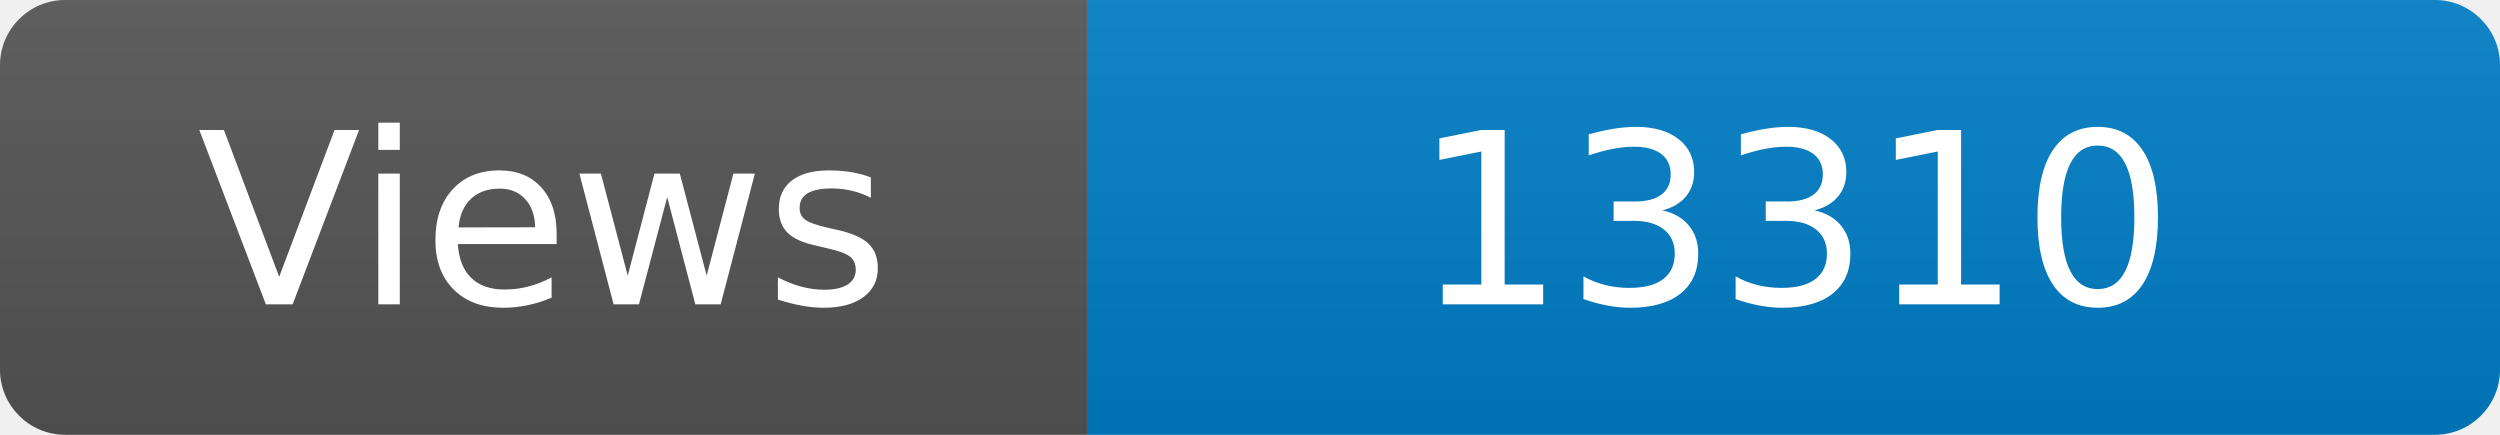
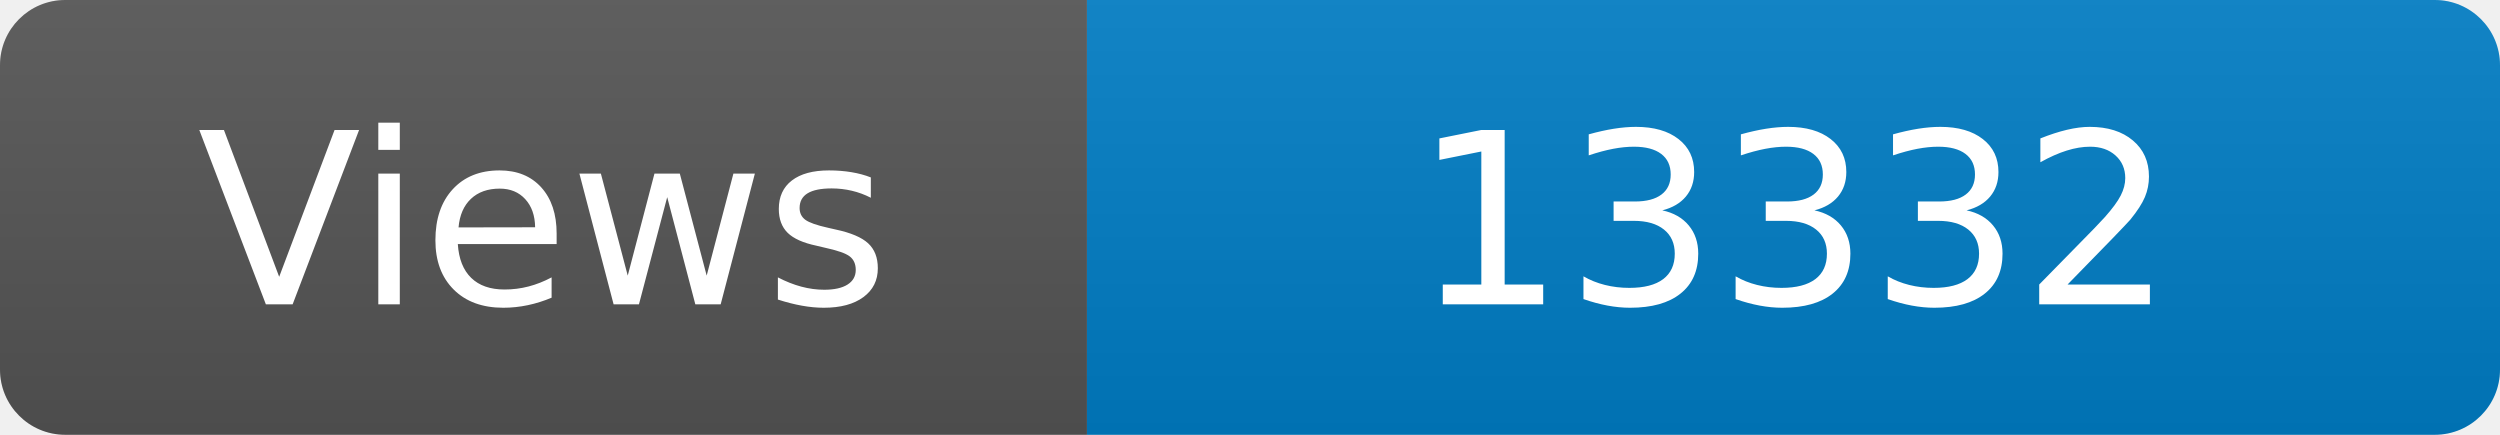
<svg xmlns="http://www.w3.org/2000/svg" width="115" height="20" role="img" aria-label="Maintained?: yes">
  <linearGradient id="s" x2="0" y2="100%">
    <stop offset="0" stop-color="#bbb" stop-opacity=".1" />
    <stop offset="1" stop-opacity=".1" />
  </linearGradient>
  <clipPath id="r">
    <rect width="115" height="20" rx="3" fill="#fff" />
  </clipPath>
  <g clip-path="url(#r)">
    <rect width="50" height="20" fill="#555" />
    <rect x="50" width="160" height="20" fill="#007ec6" />
    <rect width="115" height="20" fill="url(#s)" />
  </g>
  <g fill="#fff" text-anchor="middle" font-family="Verdana,Geneva,DejaVu Sans,sans-serif" font-size="110">
    <text x="250" y="140" transform="scale(.1)" fill="#fff">Views</text>
-     <text x="825" y="140" transform="scale(.1)" fill="#fff">13310</text>
+     <text x="825" y="140" transform="scale(.1)" fill="#fff">13332</text>
  </g>
</svg>
